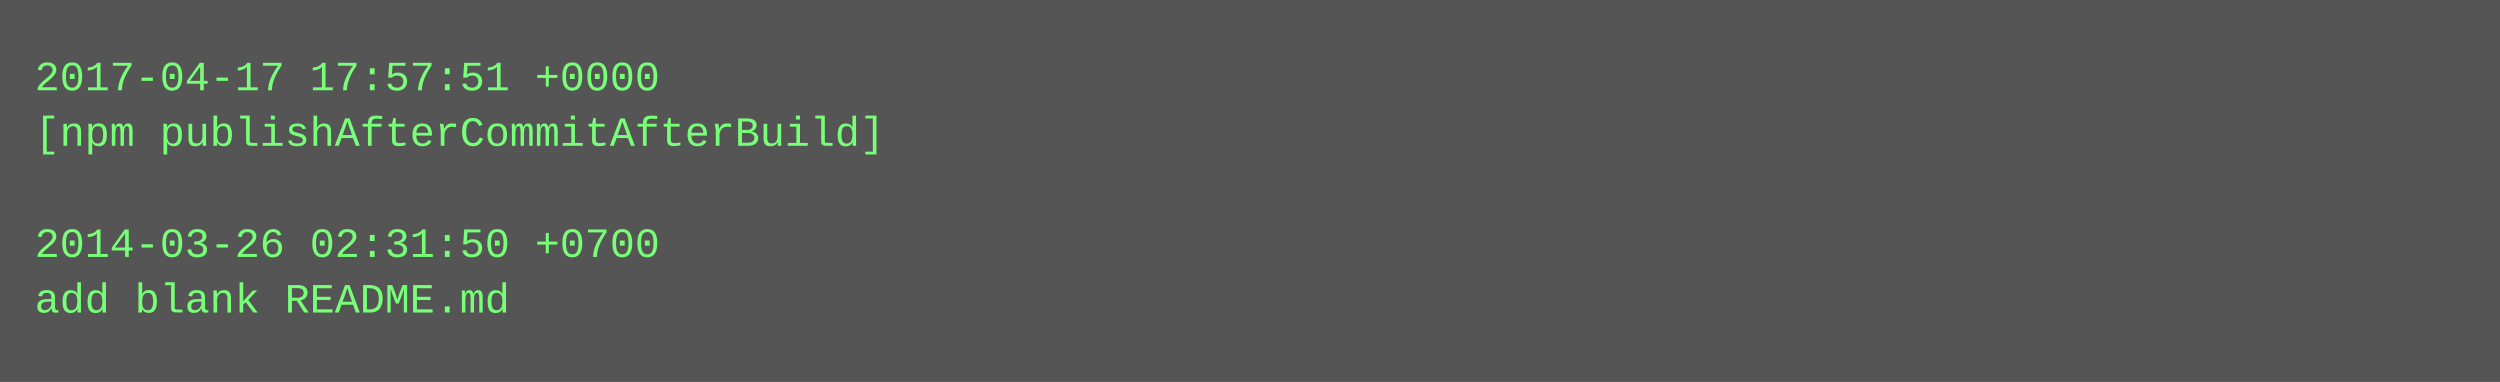
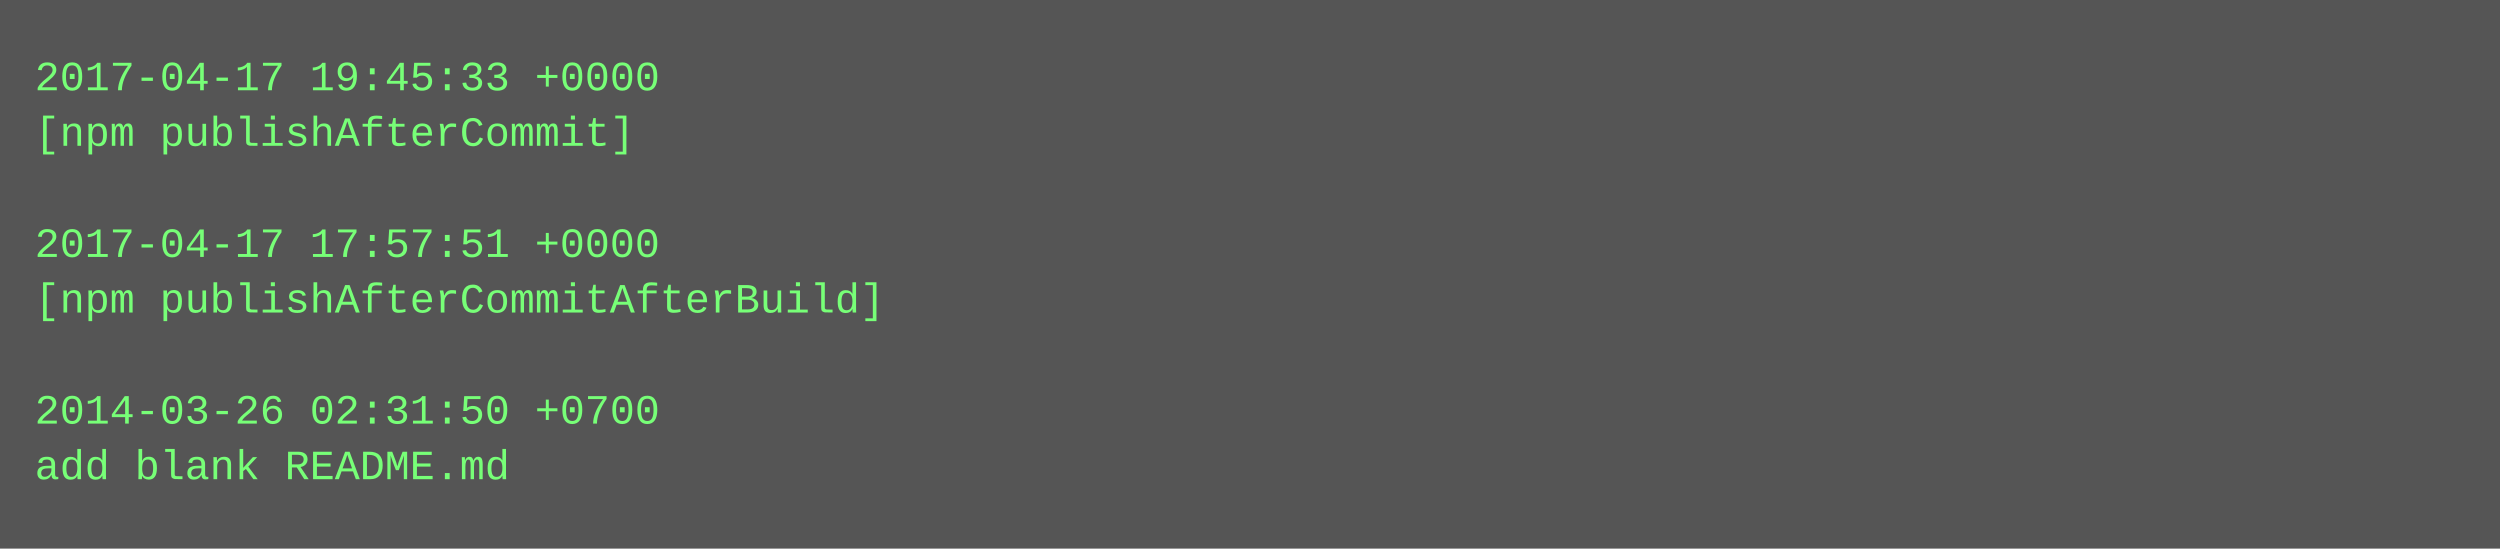
- <svg xmlns="http://www.w3.org/2000/svg" height="110" width="720">
-   <rect height="110" fill="#555" width="720" />
+ <svg xmlns="http://www.w3.org/2000/svg" height="158" width="720">
+   <rect height="158" fill="#555" width="720" />
  <text fill="#7f7" font-family="Courier New" font-size="12" xml:space="preserve">
-     <tspan x="10" y="26">2017-04-17 17:57:51 +0000</tspan>
-     <tspan x="10" y="42">[npm publishAfterCommitAfterBuild]</tspan>
+     <tspan x="10" y="26">2017-04-17 19:45:33 +0000</tspan>
+     <tspan x="10" y="42">[npm publishAfterCommit]</tspan>
    <tspan x="10" y="58" />
-     <tspan x="10" y="74">2014-03-26 02:31:50 +0700</tspan>
-     <tspan x="10" y="90">add blank README.md</tspan>
+     <tspan x="10" y="74">2017-04-17 17:57:51 +0000</tspan>
+     <tspan x="10" y="90">[npm publishAfterCommitAfterBuild]</tspan>
+     <tspan x="10" y="106" />
+     <tspan x="10" y="122">2014-03-26 02:31:50 +0700</tspan>
+     <tspan x="10" y="138">add blank README.md</tspan>
  </text>
</svg>
